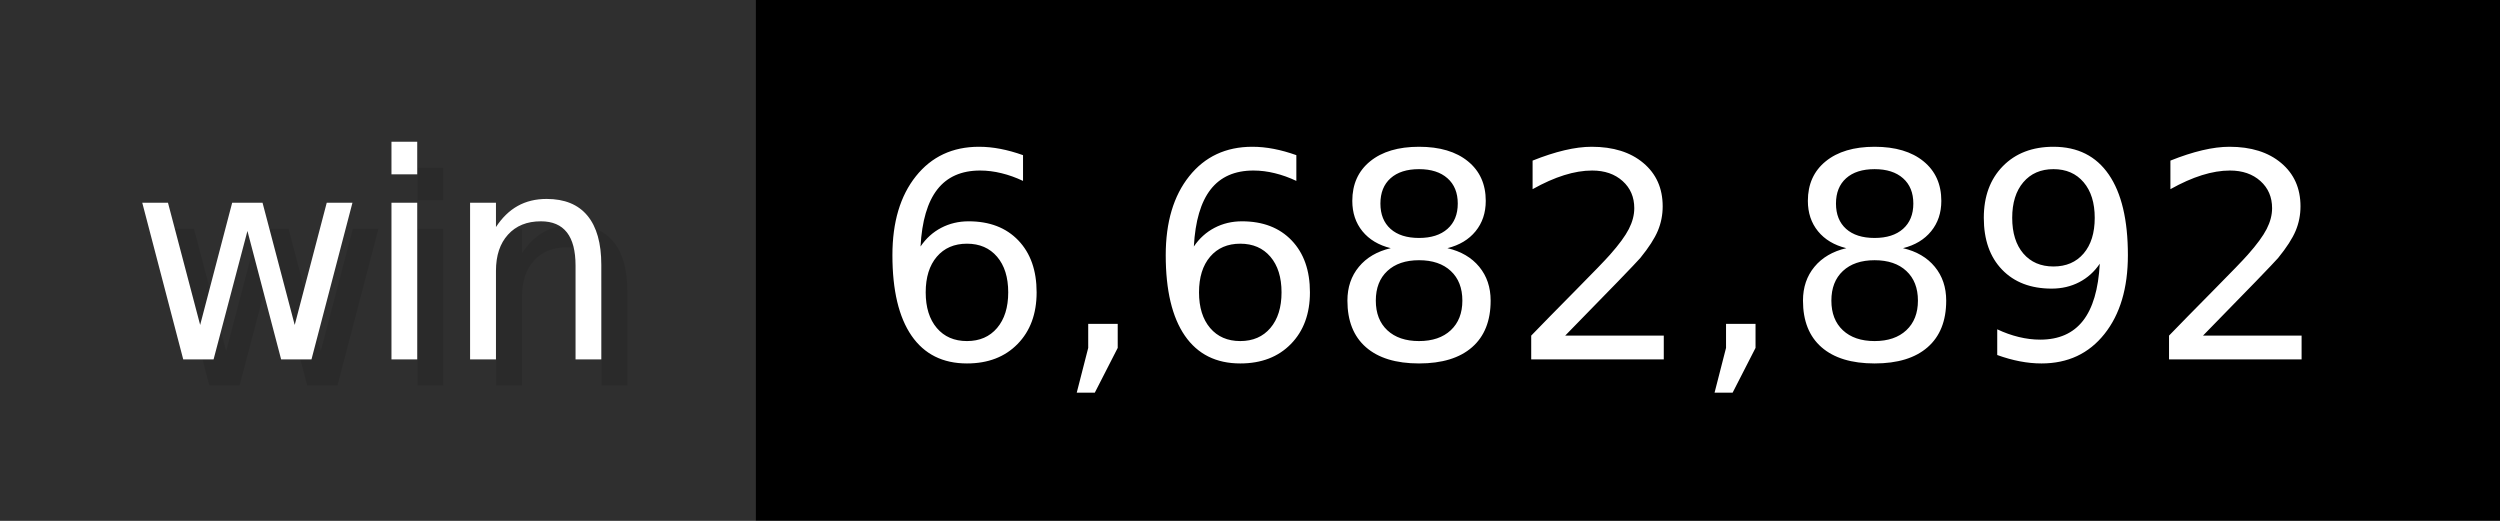
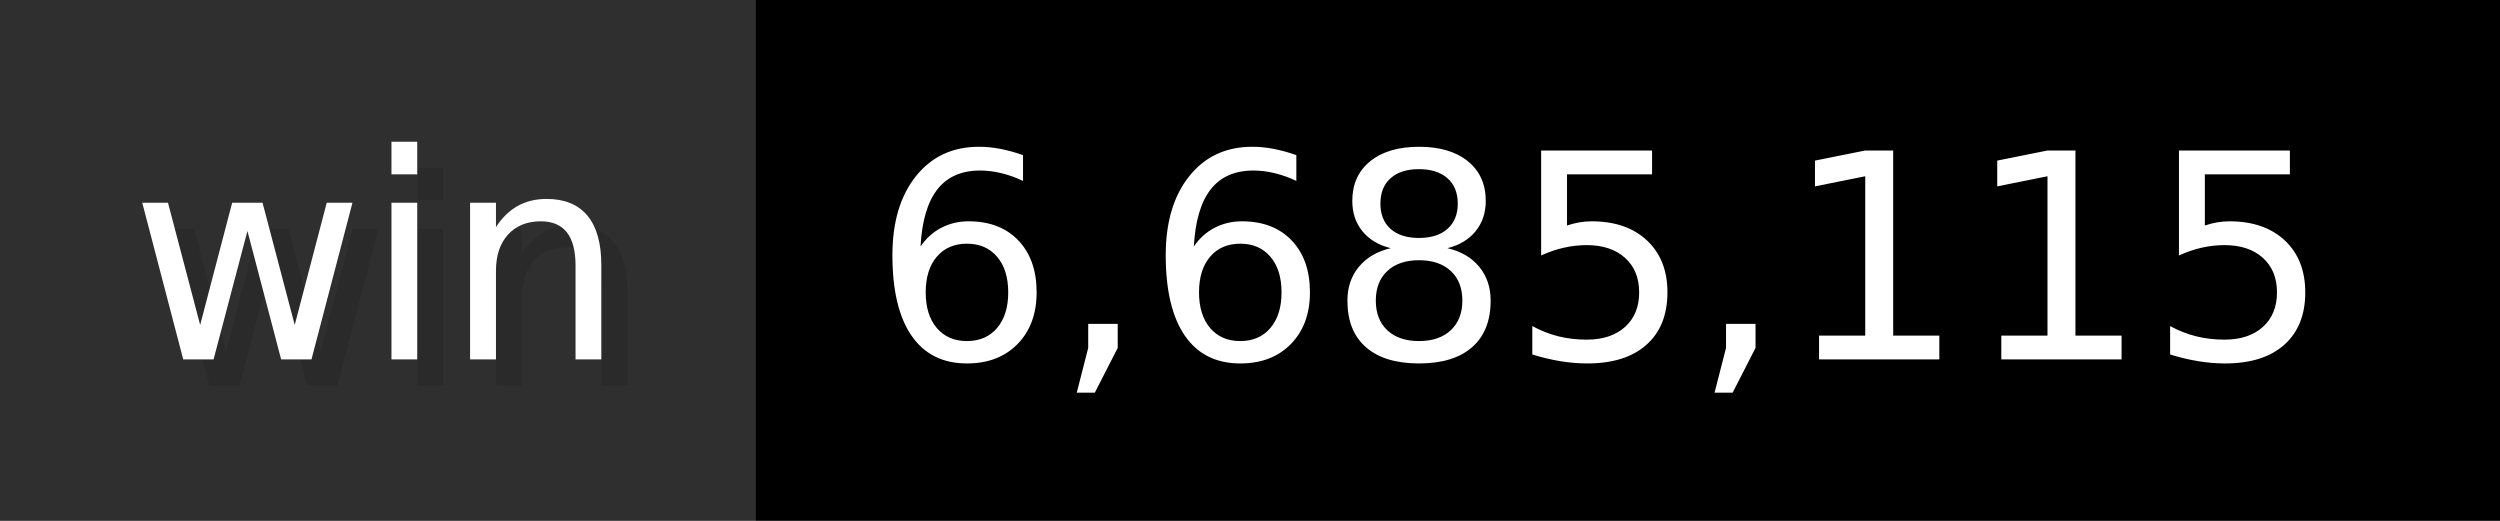
- <svg xmlns="http://www.w3.org/2000/svg" width="96" height="20" viewBox="0 0 960 200" role="img" aria-label="win: 6,682,892">
+ <svg xmlns="http://www.w3.org/2000/svg" width="96" height="20" viewBox="0 0 960 200" role="img" aria-label="win: 6,685,115">
  <g>
    <rect fill="#2F2F2F" width="290" height="200" />
    <rect fill="#" x="290" width="670" height="200" />
  </g>
  <g aria-hidden="true" fill="#fff" text-anchor="start" font-family="Verdana,DejaVu Sans,sans-serif" font-size="110">
    <text x="60" y="148" textLength="190" fill="#000" opacity="0.1">win</text>
    <text x="50" y="138" textLength="190">win</text>
-     <text x="345" y="148" textLength="570" fill="#000" opacity="0.1">6,682,892</text>
-     <text x="335" y="138" textLength="570">6,682,892</text>
+     <text x="345" y="148" textLength="570" fill="#000" opacity="0.1">6,685,115</text>
+     <text x="335" y="138" textLength="570">6,685,115</text>
  </g>
</svg>
